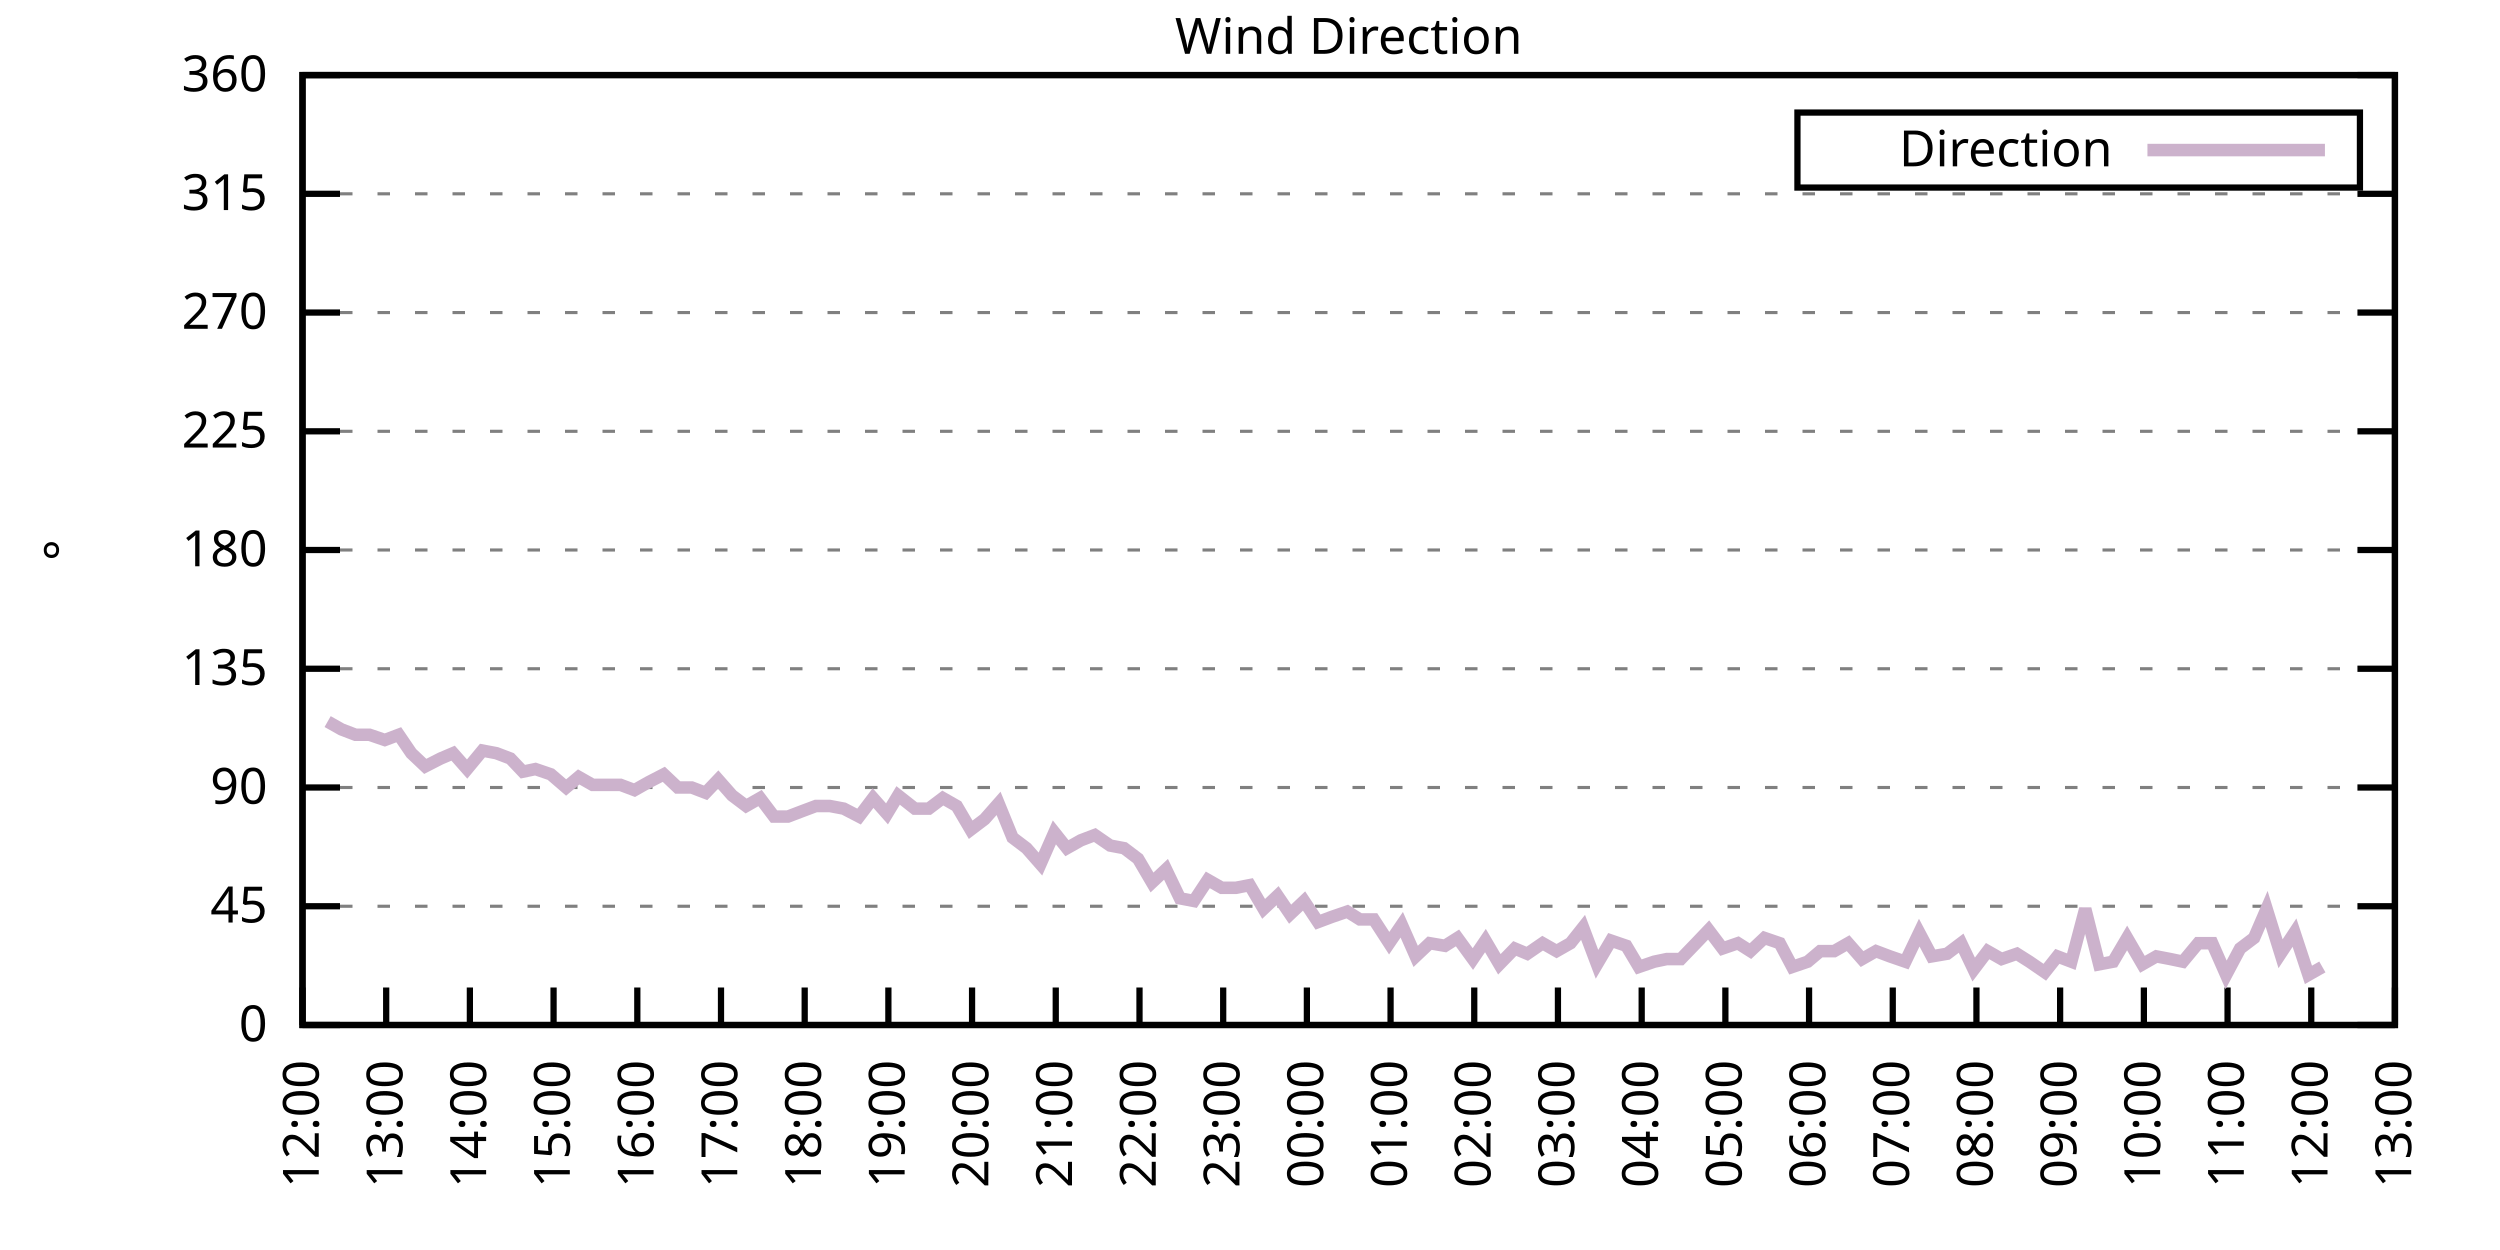
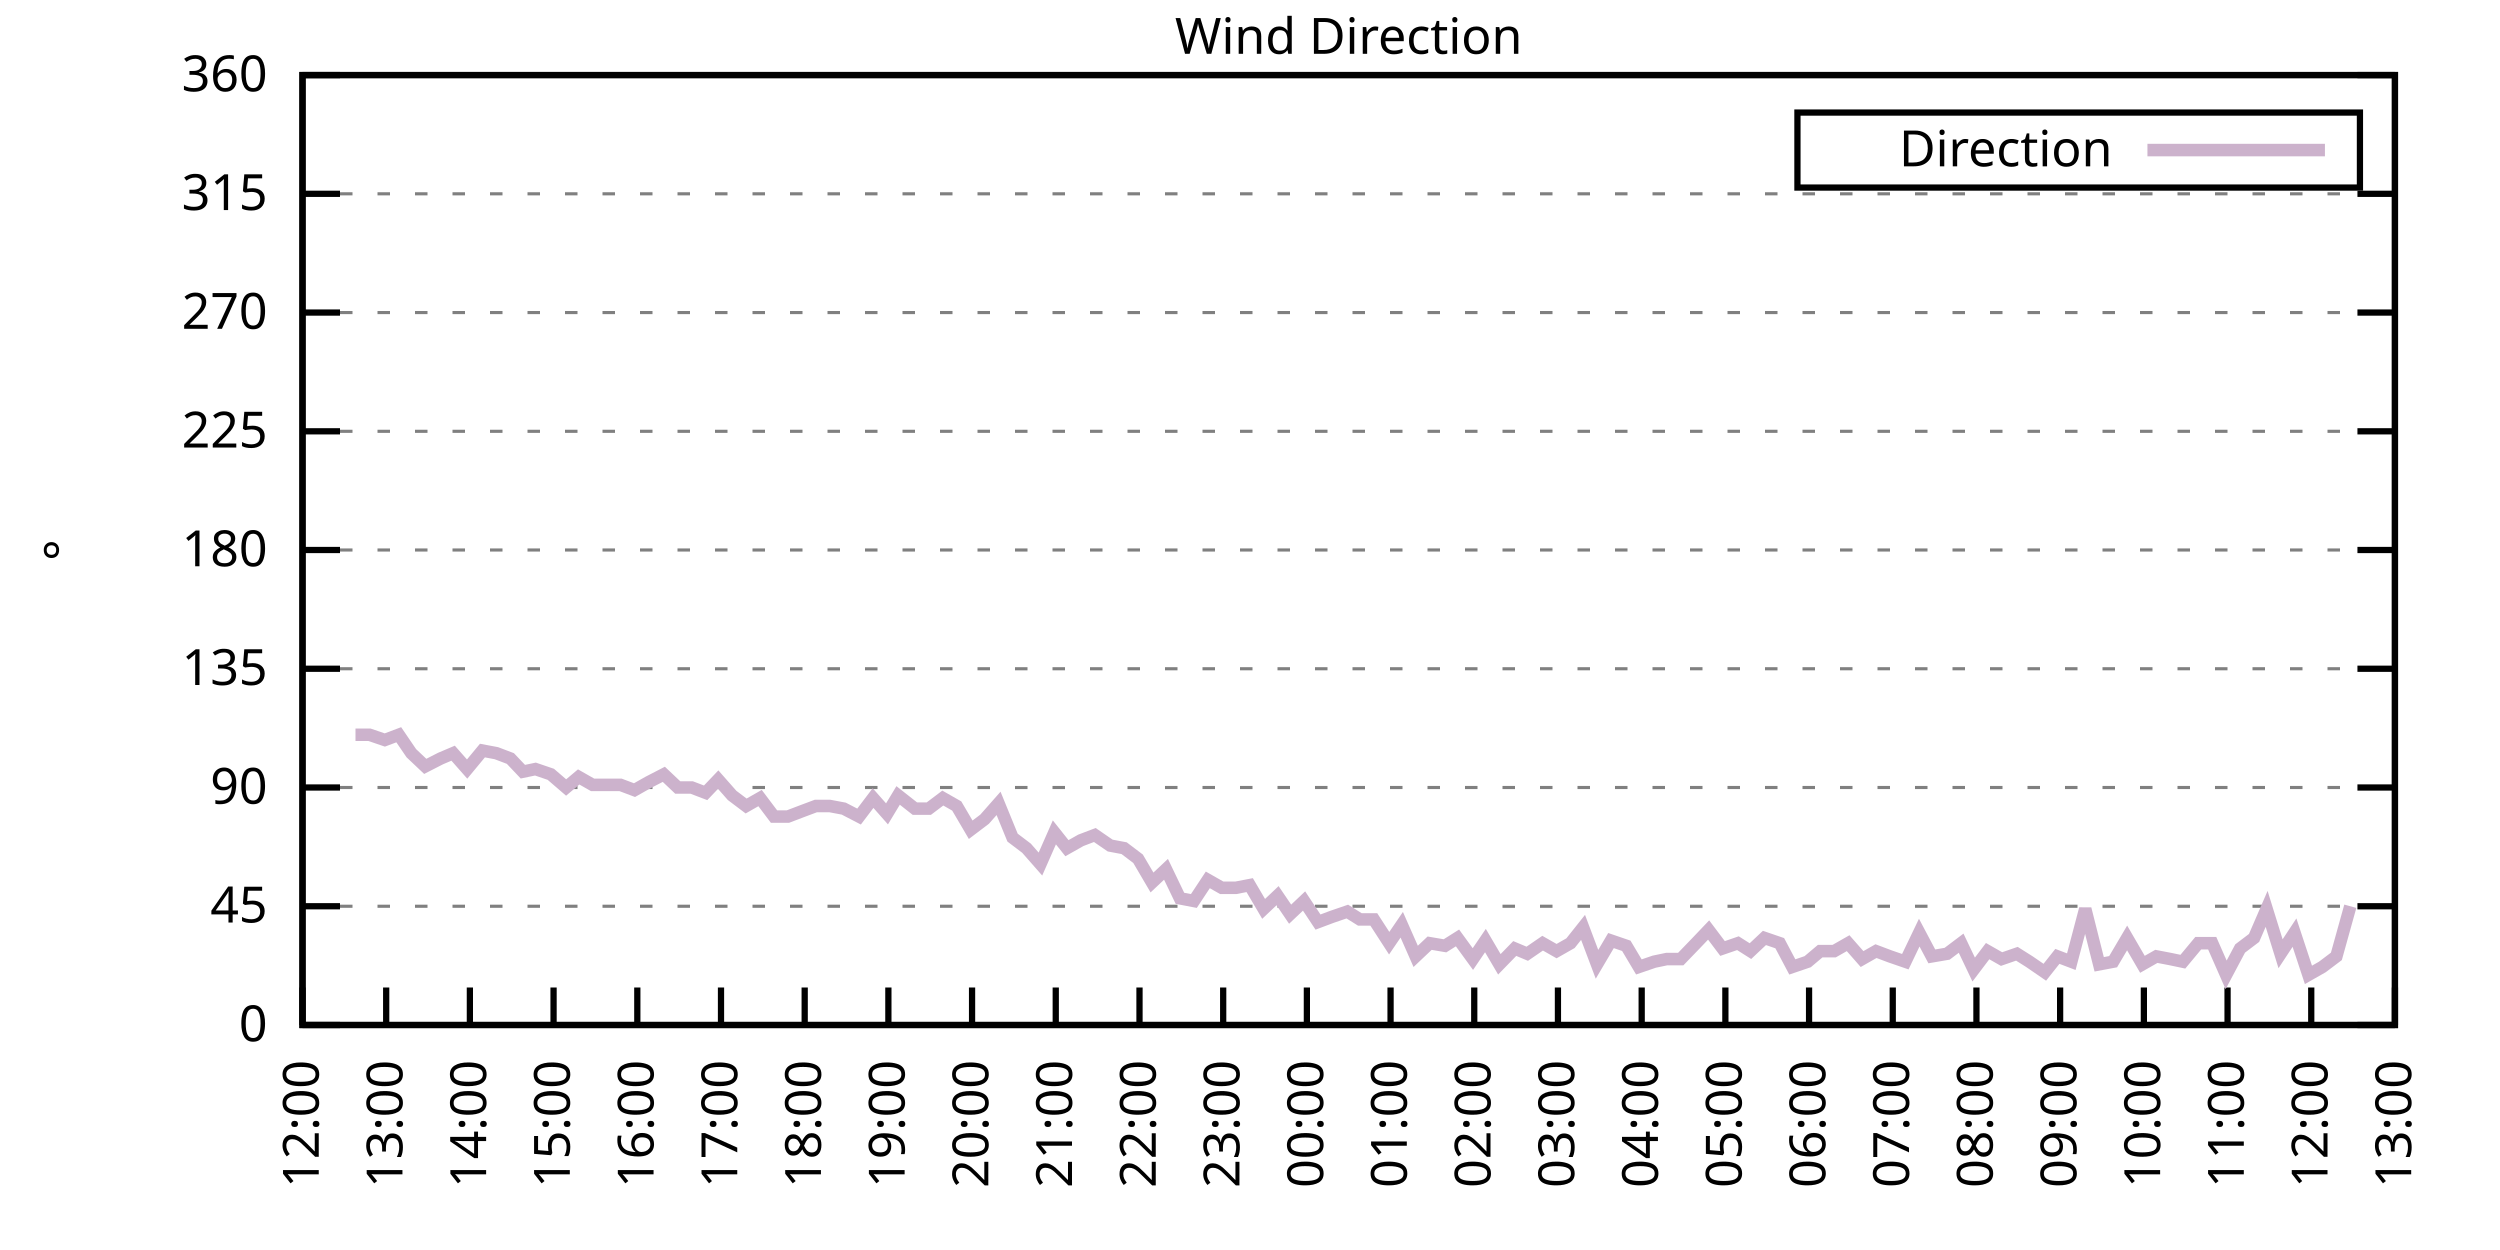
<svg xmlns="http://www.w3.org/2000/svg" xmlns:xlink="http://www.w3.org/1999/xlink" width="400" height="200" viewBox="0 0 400 200">
  <g id="gnuplot_canvas">
    <rect x="0" y="0" width="400" height="200" fill="none" />
    <defs>
      <circle id="gpDot" r="0.5" stroke-width="0.5" stroke="currentColor" />
      <path id="gpPt0" stroke-width="0.333" stroke="currentColor" d="M-1,0 h2 M0,-1 v2" />
      <path id="gpPt1" stroke-width="0.333" stroke="currentColor" d="M-1,-1 L1,1 M1,-1 L-1,1" />
      <path id="gpPt2" stroke-width="0.333" stroke="currentColor" d="M-1,0 L1,0 M0,-1 L0,1 M-1,-1 L1,1 M-1,1 L1,-1" />
      <rect id="gpPt3" stroke-width="0.333" stroke="currentColor" x="-1" y="-1" width="2" height="2" />
      <rect id="gpPt4" stroke-width="0.333" stroke="currentColor" fill="currentColor" x="-1" y="-1" width="2" height="2" />
      <circle id="gpPt5" stroke-width="0.333" stroke="currentColor" cx="0" cy="0" r="1" />
      <use xlink:href="#gpPt5" id="gpPt6" fill="currentColor" stroke="none" />
      <path id="gpPt7" stroke-width="0.333" stroke="currentColor" d="M0,-1.33 L-1.33,0.67 L1.33,0.67 z" />
      <use xlink:href="#gpPt7" id="gpPt8" fill="currentColor" stroke="none" />
      <use xlink:href="#gpPt7" id="gpPt9" stroke="currentColor" transform="rotate(180)" />
      <use xlink:href="#gpPt9" id="gpPt10" fill="currentColor" stroke="none" />
      <use xlink:href="#gpPt3" id="gpPt11" stroke="currentColor" transform="rotate(45)" />
      <use xlink:href="#gpPt11" id="gpPt12" fill="currentColor" stroke="none" />
      <path id="gpPt13" stroke-width="0.333" stroke="currentColor" d="M0,1.330 L1.265,0.411 L0.782,-1.067 L-0.782,-1.076 L-1.265,0.411 z" />
      <use xlink:href="#gpPt13" id="gpPt14" fill="currentColor" stroke="none" />
      <filter id="textbox" filterUnits="objectBoundingBox" x="0" y="0" height="1" width="1">
        <feFlood flood-color="white" flood-opacity="1" result="bgnd" />
        <feComposite in="SourceGraphic" in2="bgnd" operator="atop" />
      </filter>
      <filter id="greybox" filterUnits="objectBoundingBox" x="0" y="0" height="1" width="1">
        <feFlood flood-color="lightgrey" flood-opacity="1" result="grey" />
        <feComposite in="SourceGraphic" in2="grey" operator="atop" />
      </filter>
    </defs>
    <g fill="none" color="white" stroke="currentColor" stroke-width="1.00" stroke-linecap="butt" stroke-linejoin="miter">
</g>
    <g fill="none" color="black" stroke="currentColor" stroke-width="1.00" stroke-linecap="butt" stroke-linejoin="miter">
      <g stroke="none" shape-rendering="crispEdges">
        <polygon fill="rgb(255, 255, 255)" points="48.40,164.00 383.18,164.00 383.18,12.02 48.40,12.02 " />
      </g>
    </g>
    <g fill="none" color="black" stroke="currentColor" stroke-width="1.00" stroke-linecap="butt" stroke-linejoin="miter">
</g>
    <g fill="none" color="black" stroke="black" stroke-width="0.50" stroke-linecap="butt" stroke-linejoin="miter">
</g>
    <g fill="none" color="gray" stroke="currentColor" stroke-width="0.50" stroke-linecap="butt" stroke-linejoin="miter">
      <path stroke="gray" stroke-dasharray="2,4" class="gridline" d="M48.40,164.00 L383.19,164.00  " />
    </g>
    <g fill="none" color="gray" stroke="gray" stroke-width="1.00" stroke-linecap="butt" stroke-linejoin="miter">
</g>
    <g fill="none" color="black" stroke="currentColor" stroke-width="1.00" stroke-linecap="butt" stroke-linejoin="miter">
      <path stroke="black" d="M48.40,164.00 L54.40,164.00 M383.19,164.00 L377.19,164.00  " />
      <g transform="translate(42.80,166.60)" stroke="none" fill="black" font-family="Sans" font-size="8.00" text-anchor="end">
        <text>
          <tspan font-family="Sans"> 0</tspan>
        </text>
      </g>
    </g>
    <g fill="none" color="black" stroke="currentColor" stroke-width="1.00" stroke-linecap="butt" stroke-linejoin="miter">
</g>
    <g fill="none" color="black" stroke="black" stroke-width="0.50" stroke-linecap="butt" stroke-linejoin="miter">
</g>
    <g fill="none" color="gray" stroke="currentColor" stroke-width="0.50" stroke-linecap="butt" stroke-linejoin="miter">
      <path stroke="gray" stroke-dasharray="2,4" class="gridline" d="M48.40,145.00 L383.19,145.00  " />
    </g>
    <g fill="none" color="gray" stroke="gray" stroke-width="1.00" stroke-linecap="butt" stroke-linejoin="miter">
</g>
    <g fill="none" color="black" stroke="currentColor" stroke-width="1.00" stroke-linecap="butt" stroke-linejoin="miter">
      <path stroke="black" d="M48.40,145.00 L54.40,145.00 M383.19,145.00 L377.19,145.00  " />
      <g transform="translate(42.80,147.60)" stroke="none" fill="black" font-family="Sans" font-size="8.00" text-anchor="end">
        <text>
          <tspan font-family="Sans"> 45</tspan>
        </text>
      </g>
    </g>
    <g fill="none" color="black" stroke="currentColor" stroke-width="1.00" stroke-linecap="butt" stroke-linejoin="miter">
</g>
    <g fill="none" color="black" stroke="black" stroke-width="0.50" stroke-linecap="butt" stroke-linejoin="miter">
</g>
    <g fill="none" color="gray" stroke="currentColor" stroke-width="0.50" stroke-linecap="butt" stroke-linejoin="miter">
      <path stroke="gray" stroke-dasharray="2,4" class="gridline" d="M48.40,126.00 L383.19,126.00  " />
    </g>
    <g fill="none" color="gray" stroke="gray" stroke-width="1.00" stroke-linecap="butt" stroke-linejoin="miter">
</g>
    <g fill="none" color="black" stroke="currentColor" stroke-width="1.00" stroke-linecap="butt" stroke-linejoin="miter">
      <path stroke="black" d="M48.40,126.00 L54.40,126.00 M383.19,126.00 L377.19,126.00  " />
      <g transform="translate(42.80,128.60)" stroke="none" fill="black" font-family="Sans" font-size="8.00" text-anchor="end">
        <text>
          <tspan font-family="Sans"> 90</tspan>
        </text>
      </g>
    </g>
    <g fill="none" color="black" stroke="currentColor" stroke-width="1.00" stroke-linecap="butt" stroke-linejoin="miter">
</g>
    <g fill="none" color="black" stroke="black" stroke-width="0.50" stroke-linecap="butt" stroke-linejoin="miter">
</g>
    <g fill="none" color="gray" stroke="currentColor" stroke-width="0.50" stroke-linecap="butt" stroke-linejoin="miter">
      <path stroke="gray" stroke-dasharray="2,4" class="gridline" d="M48.40,107.00 L383.19,107.00  " />
    </g>
    <g fill="none" color="gray" stroke="gray" stroke-width="1.00" stroke-linecap="butt" stroke-linejoin="miter">
</g>
    <g fill="none" color="black" stroke="currentColor" stroke-width="1.00" stroke-linecap="butt" stroke-linejoin="miter">
      <path stroke="black" d="M48.40,107.00 L54.40,107.00 M383.19,107.00 L377.19,107.00  " />
      <g transform="translate(42.80,109.60)" stroke="none" fill="black" font-family="Sans" font-size="8.00" text-anchor="end">
        <text>
          <tspan font-family="Sans"> 135</tspan>
        </text>
      </g>
    </g>
    <g fill="none" color="black" stroke="currentColor" stroke-width="1.00" stroke-linecap="butt" stroke-linejoin="miter">
</g>
    <g fill="none" color="black" stroke="black" stroke-width="0.50" stroke-linecap="butt" stroke-linejoin="miter">
</g>
    <g fill="none" color="gray" stroke="currentColor" stroke-width="0.50" stroke-linecap="butt" stroke-linejoin="miter">
      <path stroke="gray" stroke-dasharray="2,4" class="gridline" d="M48.40,88.00 L383.19,88.00  " />
    </g>
    <g fill="none" color="gray" stroke="gray" stroke-width="1.00" stroke-linecap="butt" stroke-linejoin="miter">
</g>
    <g fill="none" color="black" stroke="currentColor" stroke-width="1.00" stroke-linecap="butt" stroke-linejoin="miter">
      <path stroke="black" d="M48.40,88.00 L54.40,88.00 M383.19,88.00 L377.19,88.00  " />
      <g transform="translate(42.80,90.60)" stroke="none" fill="black" font-family="Sans" font-size="8.00" text-anchor="end">
        <text>
          <tspan font-family="Sans"> 180</tspan>
        </text>
      </g>
    </g>
    <g fill="none" color="black" stroke="currentColor" stroke-width="1.00" stroke-linecap="butt" stroke-linejoin="miter">
</g>
    <g fill="none" color="black" stroke="black" stroke-width="0.50" stroke-linecap="butt" stroke-linejoin="miter">
</g>
    <g fill="none" color="gray" stroke="currentColor" stroke-width="0.50" stroke-linecap="butt" stroke-linejoin="miter">
      <path stroke="gray" stroke-dasharray="2,4" class="gridline" d="M48.40,69.01 L383.19,69.01  " />
    </g>
    <g fill="none" color="gray" stroke="gray" stroke-width="1.00" stroke-linecap="butt" stroke-linejoin="miter">
</g>
    <g fill="none" color="black" stroke="currentColor" stroke-width="1.00" stroke-linecap="butt" stroke-linejoin="miter">
      <path stroke="black" d="M48.40,69.01 L54.40,69.01 M383.19,69.01 L377.19,69.01  " />
      <g transform="translate(42.80,71.61)" stroke="none" fill="black" font-family="Sans" font-size="8.00" text-anchor="end">
        <text>
          <tspan font-family="Sans"> 225</tspan>
        </text>
      </g>
    </g>
    <g fill="none" color="black" stroke="currentColor" stroke-width="1.00" stroke-linecap="butt" stroke-linejoin="miter">
</g>
    <g fill="none" color="black" stroke="black" stroke-width="0.50" stroke-linecap="butt" stroke-linejoin="miter">
</g>
    <g fill="none" color="gray" stroke="currentColor" stroke-width="0.50" stroke-linecap="butt" stroke-linejoin="miter">
      <path stroke="gray" stroke-dasharray="2,4" class="gridline" d="M48.40,50.01 L383.19,50.01  " />
    </g>
    <g fill="none" color="gray" stroke="gray" stroke-width="1.00" stroke-linecap="butt" stroke-linejoin="miter">
</g>
    <g fill="none" color="black" stroke="currentColor" stroke-width="1.00" stroke-linecap="butt" stroke-linejoin="miter">
      <path stroke="black" d="M48.40,50.01 L54.40,50.01 M383.19,50.01 L377.19,50.01  " />
      <g transform="translate(42.80,52.61)" stroke="none" fill="black" font-family="Sans" font-size="8.00" text-anchor="end">
        <text>
          <tspan font-family="Sans"> 270</tspan>
        </text>
      </g>
    </g>
    <g fill="none" color="black" stroke="currentColor" stroke-width="1.00" stroke-linecap="butt" stroke-linejoin="miter">
</g>
    <g fill="none" color="black" stroke="black" stroke-width="0.50" stroke-linecap="butt" stroke-linejoin="miter">
</g>
    <g fill="none" color="gray" stroke="currentColor" stroke-width="0.50" stroke-linecap="butt" stroke-linejoin="miter">
      <path stroke="gray" stroke-dasharray="2,4" class="gridline" d="M48.40,31.01 L383.19,31.01  " />
    </g>
    <g fill="none" color="gray" stroke="gray" stroke-width="1.00" stroke-linecap="butt" stroke-linejoin="miter">
</g>
    <g fill="none" color="black" stroke="currentColor" stroke-width="1.00" stroke-linecap="butt" stroke-linejoin="miter">
      <path stroke="black" d="M48.40,31.01 L54.40,31.01 M383.19,31.01 L377.19,31.01  " />
      <g transform="translate(42.80,33.61)" stroke="none" fill="black" font-family="Sans" font-size="8.00" text-anchor="end">
        <text>
          <tspan font-family="Sans"> 315</tspan>
        </text>
      </g>
    </g>
    <g fill="none" color="black" stroke="currentColor" stroke-width="1.00" stroke-linecap="butt" stroke-linejoin="miter">
</g>
    <g fill="none" color="black" stroke="black" stroke-width="0.50" stroke-linecap="butt" stroke-linejoin="miter">
</g>
    <g fill="none" color="gray" stroke="currentColor" stroke-width="0.50" stroke-linecap="butt" stroke-linejoin="miter">
      <path stroke="gray" stroke-dasharray="2,4" class="gridline" d="M48.40,12.01 L383.19,12.01  " />
    </g>
    <g fill="none" color="gray" stroke="gray" stroke-width="1.00" stroke-linecap="butt" stroke-linejoin="miter">
</g>
    <g fill="none" color="black" stroke="currentColor" stroke-width="1.00" stroke-linecap="butt" stroke-linejoin="miter">
      <path stroke="black" d="M48.40,12.01 L54.40,12.01 M383.19,12.01 L377.19,12.01  " />
      <g transform="translate(42.80,14.61)" stroke="none" fill="black" font-family="Sans" font-size="8.00" text-anchor="end">
        <text>
          <tspan font-family="Sans"> 360</tspan>
        </text>
      </g>
    </g>
    <g fill="none" color="black" stroke="currentColor" stroke-width="1.00" stroke-linecap="butt" stroke-linejoin="miter">
      <path stroke="black" d="M48.40,164.00 L48.40,158.00  " />
      <g transform="translate(51.00,169.60) rotate(270.00)" stroke="none" fill="black" font-family="Sans" font-size="8.00" text-anchor="end">
        <text>
          <tspan font-family="Sans">12:00</tspan>
        </text>
      </g>
    </g>
    <g fill="none" color="black" stroke="currentColor" stroke-width="1.00" stroke-linecap="butt" stroke-linejoin="miter">
      <path stroke="black" d="M61.79,164.00 L61.79,158.00  " />
      <g transform="translate(64.39,169.60) rotate(270.00)" stroke="none" fill="black" font-family="Sans" font-size="8.00" text-anchor="end">
        <text>
          <tspan font-family="Sans">13:00</tspan>
        </text>
      </g>
    </g>
    <g fill="none" color="black" stroke="currentColor" stroke-width="1.00" stroke-linecap="butt" stroke-linejoin="miter">
      <path stroke="black" d="M75.18,164.00 L75.18,158.00  " />
      <g transform="translate(77.78,169.60) rotate(270.00)" stroke="none" fill="black" font-family="Sans" font-size="8.00" text-anchor="end">
        <text>
          <tspan font-family="Sans">14:00</tspan>
        </text>
      </g>
    </g>
    <g fill="none" color="black" stroke="currentColor" stroke-width="1.00" stroke-linecap="butt" stroke-linejoin="miter">
      <path stroke="black" d="M88.57,164.00 L88.57,158.00  " />
      <g transform="translate(91.17,169.60) rotate(270.00)" stroke="none" fill="black" font-family="Sans" font-size="8.00" text-anchor="end">
        <text>
          <tspan font-family="Sans">15:00</tspan>
        </text>
      </g>
    </g>
    <g fill="none" color="black" stroke="currentColor" stroke-width="1.00" stroke-linecap="butt" stroke-linejoin="miter">
      <path stroke="black" d="M101.97,164.00 L101.97,158.00  " />
      <g transform="translate(104.57,169.60) rotate(270.00)" stroke="none" fill="black" font-family="Sans" font-size="8.00" text-anchor="end">
        <text>
          <tspan font-family="Sans">16:00</tspan>
        </text>
      </g>
    </g>
    <g fill="none" color="black" stroke="currentColor" stroke-width="1.00" stroke-linecap="butt" stroke-linejoin="miter">
      <path stroke="black" d="M115.36,164.00 L115.36,158.00  " />
      <g transform="translate(117.96,169.60) rotate(270.00)" stroke="none" fill="black" font-family="Sans" font-size="8.00" text-anchor="end">
        <text>
          <tspan font-family="Sans">17:00</tspan>
        </text>
      </g>
    </g>
    <g fill="none" color="black" stroke="currentColor" stroke-width="1.00" stroke-linecap="butt" stroke-linejoin="miter">
      <path stroke="black" d="M128.75,164.00 L128.75,158.00  " />
      <g transform="translate(131.35,169.60) rotate(270.00)" stroke="none" fill="black" font-family="Sans" font-size="8.00" text-anchor="end">
        <text>
          <tspan font-family="Sans">18:00</tspan>
        </text>
      </g>
    </g>
    <g fill="none" color="black" stroke="currentColor" stroke-width="1.00" stroke-linecap="butt" stroke-linejoin="miter">
      <path stroke="black" d="M142.14,164.00 L142.14,158.00  " />
      <g transform="translate(144.74,169.60) rotate(270.00)" stroke="none" fill="black" font-family="Sans" font-size="8.00" text-anchor="end">
        <text>
          <tspan font-family="Sans">19:00</tspan>
        </text>
      </g>
    </g>
    <g fill="none" color="black" stroke="currentColor" stroke-width="1.00" stroke-linecap="butt" stroke-linejoin="miter">
      <path stroke="black" d="M155.53,164.00 L155.53,158.00  " />
      <g transform="translate(158.13,169.60) rotate(270.00)" stroke="none" fill="black" font-family="Sans" font-size="8.00" text-anchor="end">
        <text>
          <tspan font-family="Sans">20:00</tspan>
        </text>
      </g>
    </g>
    <g fill="none" color="black" stroke="currentColor" stroke-width="1.00" stroke-linecap="butt" stroke-linejoin="miter">
      <path stroke="black" d="M168.92,164.00 L168.92,158.00  " />
      <g transform="translate(171.52,169.60) rotate(270.00)" stroke="none" fill="black" font-family="Sans" font-size="8.00" text-anchor="end">
        <text>
          <tspan font-family="Sans">21:00</tspan>
        </text>
      </g>
    </g>
    <g fill="none" color="black" stroke="currentColor" stroke-width="1.00" stroke-linecap="butt" stroke-linejoin="miter">
      <path stroke="black" d="M182.32,164.00 L182.32,158.00  " />
      <g transform="translate(184.92,169.60) rotate(270.00)" stroke="none" fill="black" font-family="Sans" font-size="8.00" text-anchor="end">
        <text>
          <tspan font-family="Sans">22:00</tspan>
        </text>
      </g>
    </g>
    <g fill="none" color="black" stroke="currentColor" stroke-width="1.00" stroke-linecap="butt" stroke-linejoin="miter">
      <path stroke="black" d="M195.71,164.00 L195.71,158.00  " />
      <g transform="translate(198.31,169.60) rotate(270.00)" stroke="none" fill="black" font-family="Sans" font-size="8.00" text-anchor="end">
        <text>
          <tspan font-family="Sans">23:00</tspan>
        </text>
      </g>
    </g>
    <g fill="none" color="black" stroke="currentColor" stroke-width="1.00" stroke-linecap="butt" stroke-linejoin="miter">
      <path stroke="black" d="M209.10,164.00 L209.10,158.00  " />
      <g transform="translate(211.70,169.60) rotate(270.00)" stroke="none" fill="black" font-family="Sans" font-size="8.00" text-anchor="end">
        <text>
          <tspan font-family="Sans">00:00</tspan>
        </text>
      </g>
    </g>
    <g fill="none" color="black" stroke="currentColor" stroke-width="1.00" stroke-linecap="butt" stroke-linejoin="miter">
      <path stroke="black" d="M222.49,164.00 L222.49,158.00  " />
      <g transform="translate(225.09,169.60) rotate(270.00)" stroke="none" fill="black" font-family="Sans" font-size="8.00" text-anchor="end">
        <text>
          <tspan font-family="Sans">01:00</tspan>
        </text>
      </g>
    </g>
    <g fill="none" color="black" stroke="currentColor" stroke-width="1.00" stroke-linecap="butt" stroke-linejoin="miter">
      <path stroke="black" d="M235.88,164.00 L235.88,158.00  " />
      <g transform="translate(238.48,169.60) rotate(270.00)" stroke="none" fill="black" font-family="Sans" font-size="8.00" text-anchor="end">
        <text>
          <tspan font-family="Sans">02:00</tspan>
        </text>
      </g>
    </g>
    <g fill="none" color="black" stroke="currentColor" stroke-width="1.00" stroke-linecap="butt" stroke-linejoin="miter">
      <path stroke="black" d="M249.27,164.00 L249.27,158.00  " />
      <g transform="translate(251.87,169.60) rotate(270.00)" stroke="none" fill="black" font-family="Sans" font-size="8.00" text-anchor="end">
        <text>
          <tspan font-family="Sans">03:00</tspan>
        </text>
      </g>
    </g>
    <g fill="none" color="black" stroke="currentColor" stroke-width="1.00" stroke-linecap="butt" stroke-linejoin="miter">
      <path stroke="black" d="M262.67,164.00 L262.67,158.00  " />
      <g transform="translate(265.27,169.60) rotate(270.00)" stroke="none" fill="black" font-family="Sans" font-size="8.00" text-anchor="end">
        <text>
          <tspan font-family="Sans">04:00</tspan>
        </text>
      </g>
    </g>
    <g fill="none" color="black" stroke="currentColor" stroke-width="1.00" stroke-linecap="butt" stroke-linejoin="miter">
      <path stroke="black" d="M276.06,164.00 L276.06,158.00  " />
      <g transform="translate(278.66,169.60) rotate(270.00)" stroke="none" fill="black" font-family="Sans" font-size="8.00" text-anchor="end">
        <text>
          <tspan font-family="Sans">05:00</tspan>
        </text>
      </g>
    </g>
    <g fill="none" color="black" stroke="currentColor" stroke-width="1.00" stroke-linecap="butt" stroke-linejoin="miter">
      <path stroke="black" d="M289.45,164.00 L289.45,158.00  " />
      <g transform="translate(292.05,169.60) rotate(270.00)" stroke="none" fill="black" font-family="Sans" font-size="8.00" text-anchor="end">
        <text>
          <tspan font-family="Sans">06:00</tspan>
        </text>
      </g>
    </g>
    <g fill="none" color="black" stroke="currentColor" stroke-width="1.00" stroke-linecap="butt" stroke-linejoin="miter">
      <path stroke="black" d="M302.84,164.00 L302.84,158.00  " />
      <g transform="translate(305.44,169.60) rotate(270.00)" stroke="none" fill="black" font-family="Sans" font-size="8.00" text-anchor="end">
        <text>
          <tspan font-family="Sans">07:00</tspan>
        </text>
      </g>
    </g>
    <g fill="none" color="black" stroke="currentColor" stroke-width="1.00" stroke-linecap="butt" stroke-linejoin="miter">
      <path stroke="black" d="M316.23,164.00 L316.23,158.00  " />
      <g transform="translate(318.83,169.60) rotate(270.00)" stroke="none" fill="black" font-family="Sans" font-size="8.00" text-anchor="end">
        <text>
          <tspan font-family="Sans">08:00</tspan>
        </text>
      </g>
    </g>
    <g fill="none" color="black" stroke="currentColor" stroke-width="1.00" stroke-linecap="butt" stroke-linejoin="miter">
      <path stroke="black" d="M329.62,164.00 L329.62,158.00  " />
      <g transform="translate(332.22,169.60) rotate(270.00)" stroke="none" fill="black" font-family="Sans" font-size="8.00" text-anchor="end">
        <text>
          <tspan font-family="Sans">09:00</tspan>
        </text>
      </g>
    </g>
    <g fill="none" color="black" stroke="currentColor" stroke-width="1.00" stroke-linecap="butt" stroke-linejoin="miter">
      <path stroke="black" d="M343.02,164.00 L343.02,158.00  " />
      <g transform="translate(345.62,169.60) rotate(270.00)" stroke="none" fill="black" font-family="Sans" font-size="8.00" text-anchor="end">
        <text>
          <tspan font-family="Sans">10:00</tspan>
        </text>
      </g>
    </g>
    <g fill="none" color="black" stroke="currentColor" stroke-width="1.00" stroke-linecap="butt" stroke-linejoin="miter">
      <path stroke="black" d="M356.41,164.00 L356.41,158.00  " />
      <g transform="translate(359.01,169.60) rotate(270.00)" stroke="none" fill="black" font-family="Sans" font-size="8.00" text-anchor="end">
        <text>
          <tspan font-family="Sans">11:00</tspan>
        </text>
      </g>
    </g>
    <g fill="none" color="black" stroke="currentColor" stroke-width="1.00" stroke-linecap="butt" stroke-linejoin="miter">
      <path stroke="black" d="M369.80,164.00 L369.80,158.00  " />
      <g transform="translate(372.40,169.60) rotate(270.00)" stroke="none" fill="black" font-family="Sans" font-size="8.00" text-anchor="end">
        <text>
          <tspan font-family="Sans">12:00</tspan>
        </text>
      </g>
    </g>
    <g fill="none" color="black" stroke="currentColor" stroke-width="1.00" stroke-linecap="butt" stroke-linejoin="miter">
      <path stroke="black" d="M383.19,164.00 L383.19,158.00  " />
      <g transform="translate(385.79,169.60) rotate(270.00)" stroke="none" fill="black" font-family="Sans" font-size="8.00" text-anchor="end">
        <text>
          <tspan font-family="Sans">13:00</tspan>
        </text>
      </g>
    </g>
    <g fill="none" color="black" stroke="currentColor" stroke-width="1.00" stroke-linecap="butt" stroke-linejoin="miter">
</g>
    <g fill="none" color="black" stroke="currentColor" stroke-width="1.00" stroke-linecap="butt" stroke-linejoin="miter">
      <path stroke="black" d="M48.40,12.01 L48.40,164.00 L383.19,164.00 L383.19,12.01 L48.40,12.01 Z  " />
    </g>
    <g fill="none" color="black" stroke="currentColor" stroke-width="1.00" stroke-linecap="butt" stroke-linejoin="miter">
</g>
    <g fill="none" color="black" stroke="currentColor" stroke-width="1.00" stroke-linecap="butt" stroke-linejoin="miter">
      <path stroke="black" d="M287.59,30.01 L287.59,18.01 L377.59,18.01 L377.59,30.01 L287.59,30.01 Z  " />
    </g>
    <g id="Wind_direction_plot_1">
      <g fill="none" color="white" stroke="black" stroke-width="2.00" stroke-linecap="butt" stroke-linejoin="miter">
</g>
      <g fill="none" color="black" stroke="currentColor" stroke-width="2.00" stroke-linecap="butt" stroke-linejoin="miter">
        <g transform="translate(337.99,26.61)" stroke="none" fill="black" font-family="Sans" font-size="8.00" text-anchor="end">
          <text>
            <tspan font-family="Sans">Direction</tspan>
          </text>
        </g>
      </g>
      <g fill="none" color="black" stroke="currentColor" stroke-width="2.00" stroke-linecap="butt" stroke-linejoin="miter">
-         <path stroke="rgb(204, 178, 204)" d="M343.59,24.01 L371.99,24.01 M52.42,115.45 L54.65,116.71 L56.88,117.56 L59.11,117.56 L61.57,118.40 L63.80,117.56   L65.81,120.51 L68.04,122.62 L70.50,121.36 L72.50,120.51 L74.74,123.05 L77.19,120.09 L79.42,120.51 L81.66,121.36   L83.66,123.47 L85.67,123.05 L88.13,123.89 L90.58,126.00 L92.59,124.31 L94.82,125.58 L97.06,125.58 L99.29,125.58   L101.52,126.42 L103.75,125.16 L106.21,123.89 L108.44,126.00 L110.67,126.00 L112.90,126.85 L114.91,124.74 L117.14,127.27   L119.38,128.96 L121.61,127.69 L123.84,130.65 L126.07,130.65 L128.30,129.80 L130.54,128.96 L132.77,128.96 L135.00,129.38   L137.45,130.65 L139.69,127.69 L141.92,130.22 L143.70,127.27 L146.38,129.38 L148.61,129.38 L150.85,127.69 L153.08,128.96   L155.31,132.76 L157.54,131.07 L159.77,128.54 L162.01,134.02 L164.24,135.71 L166.47,138.25 L168.70,133.18 L170.71,135.71   L172.94,134.45 L175.17,133.60 L177.63,135.29 L179.86,135.71 L182.09,137.40 L184.32,141.20 L186.56,139.09 L188.79,143.73   L191.02,144.16 L193.25,140.78 L195.48,142.05 L197.72,142.05 L199.95,141.62 L202.18,145.42 L204.41,143.31 L206.42,146.27   L208.65,144.16 L210.88,147.53 L213.12,146.69 L215.57,145.85 L217.58,147.11 L219.81,147.11 L222.27,150.91 L224.28,147.96   L226.51,153.02 L228.74,150.91 L231.20,151.33 L233.20,150.07 L235.66,153.45 L237.67,150.49 L239.90,154.29 L242.36,151.76   L244.36,152.60 L246.82,150.91 L249.05,152.18 L251.28,150.91 L253.29,148.38 L255.52,154.29 L257.76,150.49 L260.21,151.33   L262.22,154.71 L264.67,153.87 L266.68,153.45 L268.92,153.45 L271.37,150.91 L273.38,148.80 L275.61,151.76 L278.07,150.91   L280.07,152.18 L282.31,150.07 L284.76,150.91 L286.77,154.71 L289.23,153.87 L291.23,152.18 L293.47,152.18 L295.70,150.91   L297.93,153.45 L300.16,152.18 L302.39,153.02 L304.85,153.87 L307.08,149.22 L309.09,153.02 L311.54,152.60 L313.78,150.91   L315.79,155.13 L318.02,152.18 L320.25,153.45 L322.70,152.60 L324.71,153.87 L327.17,155.56 L329.18,153.02 L331.41,153.87   L333.64,145.42 L335.87,154.29 L338.10,153.87 L340.34,150.07 L342.79,154.29 L345.02,153.02 L347.26,153.45 L349.26,153.87   L351.72,150.91 L353.95,150.91 L356.18,155.98 L358.42,151.76 L360.65,150.07 L362.66,145.42 L364.89,152.60 L367.12,149.22   L369.35,155.98 L371.58,154.71  " />
+         <path stroke="rgb(204, 178, 204)" d="M343.59,24.01 L371.99,24.01 M56.88,117.56 L59.11,117.56 L61.57,118.40 L63.80,117.56 L65.81,120.51 L68.04,122.62   L70.50,121.36 L72.50,120.51 L74.74,123.05 L77.19,120.09 L79.42,120.51 L81.66,121.36 L83.66,123.47 L85.67,123.05   L88.13,123.89 L90.58,126.00 L92.59,124.31 L94.82,125.58 L97.06,125.58 L99.29,125.58 L101.52,126.42 L103.75,125.16   L106.21,123.89 L108.44,126.00 L110.67,126.00 L112.90,126.85 L114.91,124.74 L117.14,127.27 L119.38,128.96 L121.61,127.69   L123.84,130.65 L126.07,130.65 L128.30,129.80 L130.54,128.96 L132.77,128.96 L135.00,129.38 L137.45,130.65 L139.69,127.69   L141.92,130.22 L143.70,127.27 L146.38,129.38 L148.61,129.38 L150.85,127.69 L153.08,128.96 L155.31,132.76 L157.54,131.07   L159.77,128.54 L162.01,134.02 L164.24,135.71 L166.47,138.25 L168.70,133.18 L170.71,135.71 L172.94,134.45 L175.17,133.60   L177.63,135.29 L179.86,135.71 L182.09,137.40 L184.32,141.20 L186.56,139.09 L188.79,143.73 L191.02,144.16 L193.25,140.78   L195.48,142.05 L197.72,142.05 L199.95,141.62 L202.18,145.42 L204.41,143.31 L206.42,146.27 L208.65,144.16 L210.88,147.53   L213.12,146.69 L215.57,145.85 L217.58,147.11 L219.81,147.11 L222.27,150.91 L224.28,147.96 L226.51,153.02 L228.74,150.91   L231.20,151.33 L233.20,150.07 L235.66,153.45 L237.67,150.49 L239.90,154.29 L242.36,151.76 L244.36,152.60 L246.82,150.91   L249.05,152.18 L251.28,150.91 L253.29,148.38 L255.52,154.29 L257.76,150.49 L260.21,151.33 L262.22,154.71 L264.67,153.87   L266.68,153.45 L268.92,153.45 L271.37,150.91 L273.38,148.80 L275.61,151.76 L278.07,150.91 L280.07,152.18 L282.31,150.07   L284.76,150.91 L286.77,154.71 L289.23,153.87 L291.23,152.18 L293.47,152.18 L295.70,150.91 L297.93,153.45 L300.16,152.18   L302.39,153.02 L304.85,153.87 L307.08,149.22 L309.09,153.02 L311.54,152.60 L313.78,150.91 L315.79,155.13 L318.02,152.18   L320.25,153.45 L322.70,152.60 L324.71,153.87 L327.17,155.56 L329.18,153.02 L331.41,153.87 L333.64,145.42 L335.87,154.29   L338.10,153.87 L340.34,150.07 L342.79,154.29 L345.02,153.02 L347.26,153.45 L349.26,153.87 L351.72,150.91 L353.95,150.91   L356.18,155.98 L358.42,151.76 L360.65,150.07 L362.66,145.42 L364.89,152.60 L367.12,149.22 L369.35,155.98 L371.58,154.71   L373.82,153.02 L376.05,145.00  " />
      </g>
    </g>
    <g fill="none" color="black" stroke="currentColor" stroke-width="2.00" stroke-linecap="butt" stroke-linejoin="miter">
</g>
    <g fill="none" color="black" stroke="black" stroke-width="1.00" stroke-linecap="butt" stroke-linejoin="miter">
</g>
    <g fill="none" color="black" stroke="currentColor" stroke-width="1.00" stroke-linecap="butt" stroke-linejoin="miter">
      <path stroke="black" d="M48.40,12.01 L48.40,164.00 L383.19,164.00 L383.19,12.01 L48.40,12.01 Z  " />
      <g transform="translate(12.80,88.01) rotate(270.00)" stroke="none" fill="black" font-family="Sans" font-size="8.00" text-anchor="middle">
        <text>
          <tspan font-family="Sans">°</tspan>
        </text>
      </g>
    </g>
    <g fill="none" color="black" stroke="currentColor" stroke-width="1.00" stroke-linecap="butt" stroke-linejoin="miter">
</g>
    <g fill="none" color="black" stroke="currentColor" stroke-width="1.00" stroke-linecap="butt" stroke-linejoin="miter">
      <g transform="translate(215.79,8.61)" stroke="none" fill="black" font-family="Sans" font-size="8.00" text-anchor="middle">
        <text>
          <tspan font-family="Sans">Wind Direction</tspan>
        </text>
      </g>
    </g>
    <g fill="none" color="black" stroke="currentColor" stroke-width="1.00" stroke-linecap="butt" stroke-linejoin="miter">
</g>
  </g>
</svg>
